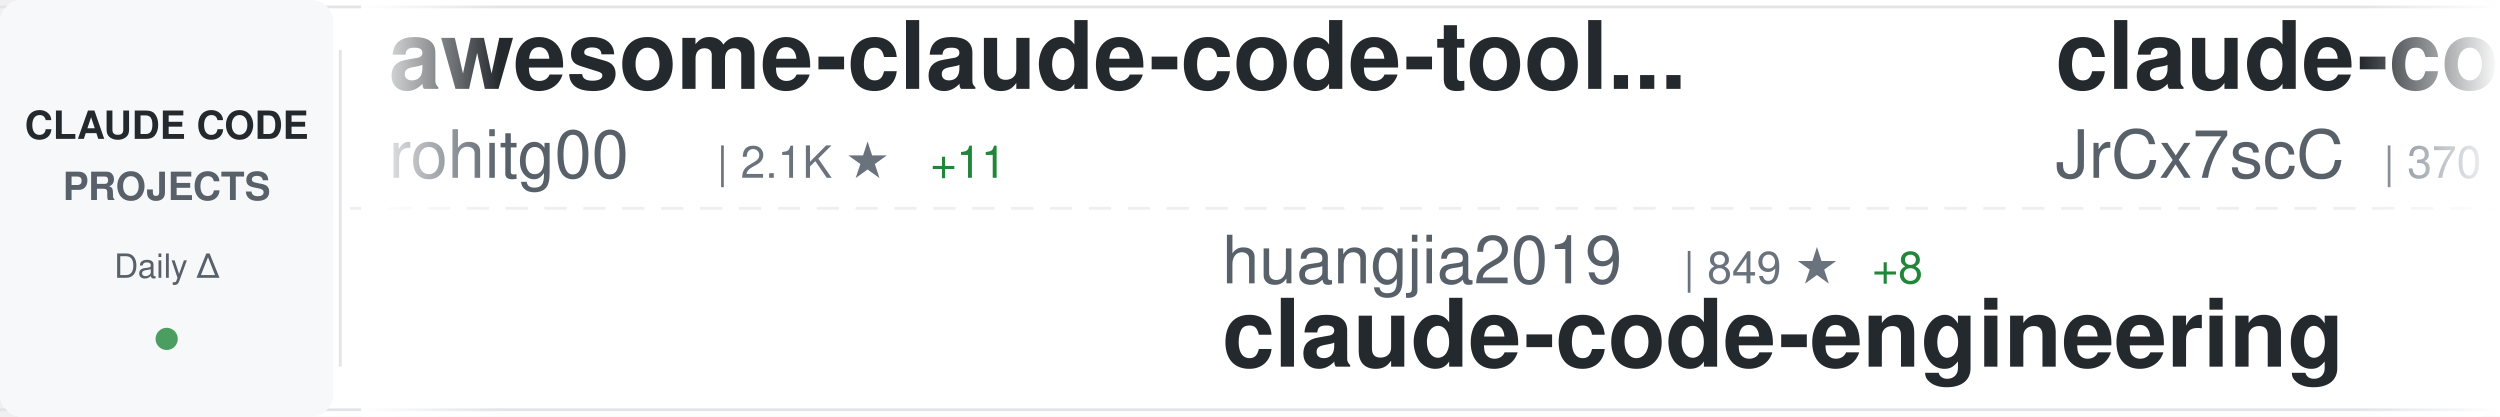
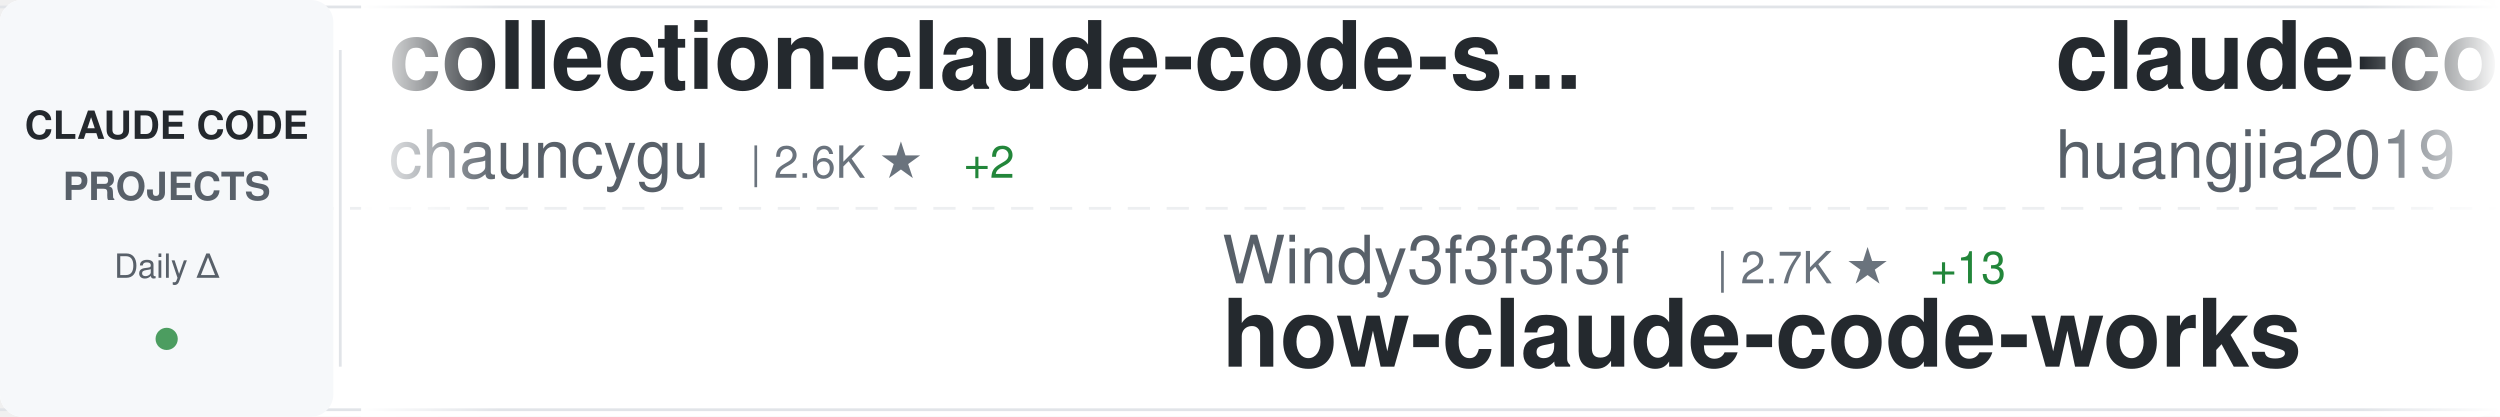
<svg xmlns="http://www.w3.org/2000/svg" width="900" height="150">
  <defs>
    <linearGradient id="awesomeLeftFade" x1="0%" y1="0%" x2="100%" y2="0%">
      <stop offset="0%" style="stop-color:#ffffff;stop-opacity:1" />
      <stop offset="100%" style="stop-color:#ffffff;stop-opacity:0" />
    </linearGradient>
    <linearGradient id="awesomeRightFade" x1="0%" y1="0%" x2="100%" y2="0%">
      <stop offset="0%" style="stop-color:#ffffff;stop-opacity:0" />
      <stop offset="100%" style="stop-color:#ffffff;stop-opacity:1" />
    </linearGradient>
  </defs>
  <rect width="900" height="150" fill="#ffffff" rx="8" />
  <rect x="0" y="2" width="900" height="1" fill="#e1e4e8" />
  <rect x="0" y="147" width="900" height="1" fill="#e1e4e8" />
  <line x1="0" y1="75" x2="900" y2="75" stroke="#e1e4e8" stroke-width="1" stroke-dasharray="8 6" opacity="0.6" />
  <rect x="0" y="0" width="120" height="150" fill="#f6f8fa" rx="8" />
  <text x="60" y="50" font-family="-apple-system, BlinkMacSystemFont, 'Segoe UI', Helvetica, Arial, sans-serif" font-size="14" font-weight="600" fill="#24292e" text-anchor="middle">CLAUDE CODE</text>
  <text x="60" y="72" font-family="-apple-system, BlinkMacSystemFont, 'Segoe UI', Helvetica, Arial, sans-serif" font-size="14" font-weight="600" fill="#586069" text-anchor="middle">PROJECTS</text>
  <text x="60" y="100" font-family="-apple-system, BlinkMacSystemFont, 'Segoe UI', Helvetica, Arial, sans-serif" font-size="12" font-weight="500" fill="#586069" text-anchor="middle">Daily Δ</text>
  <circle cx="60" cy="122" r="4" fill="#22863a" opacity="0.8" />
  <rect x="122" y="18" width="1" height="114" fill="#e1e4e8" />
  <clipPath id="awesomeTickerClip">
    <rect x="130" y="0" width="770" height="150" />
  </clipPath>
  <g clip-path="url(#awesomeTickerClip)">
    <g id="awesomeTickerItems">
      <animateTransform attributeName="transform" attributeType="XML" type="translate" from="0 0" to="-3000 0" dur="54s" repeatCount="indefinite" />
      <g transform="translate(0, 0)">
-         <text x="140" y="32" font-family="-apple-system, BlinkMacSystemFont, 'Segoe UI', Helvetica, Arial, sans-serif" font-size="34" font-weight="600" fill="#24292e">awesome-claude-code-tool...</text>
-         <text x="140" y="64" font-family="-apple-system, BlinkMacSystemFont, 'Segoe UI', Helvetica, Arial, sans-serif" font-size="24" font-weight="400" fill="#586069">rohitg00</text>
-         <text x="258" y="64" font-family="-apple-system, BlinkMacSystemFont, 'Segoe UI', Helvetica, Arial, sans-serif" font-size="16" font-weight="500" fill="#6a737d">| 2.1K ★</text>
-         <text x="335" y="64" font-family="-apple-system, BlinkMacSystemFont, 'Segoe UI', Helvetica, Arial, sans-serif" font-size="16" font-weight="500" fill="#22863a"> +11</text>
+         <text x="140" y="32" font-family="-apple-system, BlinkMacSystemFont, 'Segoe UI', Helvetica, Arial, sans-serif" font-size="34" font-weight="600" fill="#24292e">collection-claude-code-s...</text>
+         <text x="140" y="64" font-family="-apple-system, BlinkMacSystemFont, 'Segoe UI', Helvetica, Arial, sans-serif" font-size="24" font-weight="400" fill="#586069">chauncygu</text>
+         <text x="270" y="64" font-family="-apple-system, BlinkMacSystemFont, 'Segoe UI', Helvetica, Arial, sans-serif" font-size="16" font-weight="500" fill="#6a737d">| 2.6K ★</text>
+         <text x="347" y="64" font-family="-apple-system, BlinkMacSystemFont, 'Segoe UI', Helvetica, Arial, sans-serif" font-size="16" font-weight="500" fill="#22863a"> +2</text>
      </g>
      <g transform="translate(300, 0)">
-         <text x="140" y="102" font-family="-apple-system, BlinkMacSystemFont, 'Segoe UI', Helvetica, Arial, sans-serif" font-size="24" font-weight="400" fill="#586069">huangjia2019</text>
-         <text x="306" y="102" font-family="-apple-system, BlinkMacSystemFont, 'Segoe UI', Helvetica, Arial, sans-serif" font-size="16" font-weight="500" fill="#6a737d">| 849 ★</text>
-         <text x="374" y="102" font-family="-apple-system, BlinkMacSystemFont, 'Segoe UI', Helvetica, Arial, sans-serif" font-size="16" font-weight="500" fill="#22863a"> +8</text>
-         <text x="140" y="132" font-family="-apple-system, BlinkMacSystemFont, 'Segoe UI', Helvetica, Arial, sans-serif" font-size="34" font-weight="600" fill="#24292e">claude-code-engineering</text>
+         <text x="140" y="102" font-family="-apple-system, BlinkMacSystemFont, 'Segoe UI', Helvetica, Arial, sans-serif" font-size="24" font-weight="400" fill="#586069">Windy3f3f3f3f</text>
+         <text x="318" y="102" font-family="-apple-system, BlinkMacSystemFont, 'Segoe UI', Helvetica, Arial, sans-serif" font-size="16" font-weight="500" fill="#6a737d">| 2.7K ★</text>
+         <text x="395" y="102" font-family="-apple-system, BlinkMacSystemFont, 'Segoe UI', Helvetica, Arial, sans-serif" font-size="16" font-weight="500" fill="#22863a"> +13</text>
+         <text x="140" y="132" font-family="-apple-system, BlinkMacSystemFont, 'Segoe UI', Helvetica, Arial, sans-serif" font-size="34" font-weight="600" fill="#24292e">how-claude-code-works</text>
      </g>
      <g transform="translate(600, 0)">
-         <text x="140" y="32" font-family="-apple-system, BlinkMacSystemFont, 'Segoe UI', Helvetica, Arial, sans-serif" font-size="34" font-weight="600" fill="#24292e">claude-code-source</text>
-         <text x="140" y="64" font-family="-apple-system, BlinkMacSystemFont, 'Segoe UI', Helvetica, Arial, sans-serif" font-size="24" font-weight="400" fill="#586069">JrCx7scC</text>
-         <text x="258" y="64" font-family="-apple-system, BlinkMacSystemFont, 'Segoe UI', Helvetica, Arial, sans-serif" font-size="16" font-weight="500" fill="#6a737d">| 370 ★</text>
+         <text x="140" y="32" font-family="-apple-system, BlinkMacSystemFont, 'Segoe UI', Helvetica, Arial, sans-serif" font-size="34" font-weight="600" fill="#24292e">claude-code-engineering</text>
+         <text x="140" y="64" font-family="-apple-system, BlinkMacSystemFont, 'Segoe UI', Helvetica, Arial, sans-serif" font-size="24" font-weight="400" fill="#586069">huangjia2019</text>
+         <text x="306" y="64" font-family="-apple-system, BlinkMacSystemFont, 'Segoe UI', Helvetica, Arial, sans-serif" font-size="16" font-weight="500" fill="#6a737d">| 850 ★</text>
+         <text x="374" y="64" font-family="-apple-system, BlinkMacSystemFont, 'Segoe UI', Helvetica, Arial, sans-serif" font-size="16" font-weight="500" fill="#22863a"> +7</text>
      </g>
      <g transform="translate(900, 0)">
-         <text x="140" y="102" font-family="-apple-system, BlinkMacSystemFont, 'Segoe UI', Helvetica, Arial, sans-serif" font-size="24" font-weight="400" fill="#586069">repowise-dev</text>
-         <text x="306" y="102" font-family="-apple-system, BlinkMacSystemFont, 'Segoe UI', Helvetica, Arial, sans-serif" font-size="16" font-weight="500" fill="#6a737d">| 1.1K ★</text>
-         <text x="383" y="102" font-family="-apple-system, BlinkMacSystemFont, 'Segoe UI', Helvetica, Arial, sans-serif" font-size="16" font-weight="500" fill="#22863a"> +1</text>
-         <text x="140" y="132" font-family="-apple-system, BlinkMacSystemFont, 'Segoe UI', Helvetica, Arial, sans-serif" font-size="34" font-weight="600" fill="#24292e">claude-code-prompts</text>
+         <text x="140" y="102" font-family="-apple-system, BlinkMacSystemFont, 'Segoe UI', Helvetica, Arial, sans-serif" font-size="24" font-weight="400" fill="#586069">darcyegb</text>
+         <text x="258" y="102" font-family="-apple-system, BlinkMacSystemFont, 'Segoe UI', Helvetica, Arial, sans-serif" font-size="16" font-weight="500" fill="#6a737d">| 728 ★</text>
+         <text x="326" y="102" font-family="-apple-system, BlinkMacSystemFont, 'Segoe UI', Helvetica, Arial, sans-serif" font-size="16" font-weight="500" fill="#22863a"> +2</text>
+         <text x="140" y="132" font-family="-apple-system, BlinkMacSystemFont, 'Segoe UI', Helvetica, Arial, sans-serif" font-size="34" font-weight="600" fill="#24292e">ClaudeCodeAgents</text>
      </g>
      <g transform="translate(1200, 0)">
-         <text x="140" y="32" font-family="-apple-system, BlinkMacSystemFont, 'Segoe UI', Helvetica, Arial, sans-serif" font-size="34" font-weight="600" fill="#24292e">Claude-code</text>
-         <text x="140" y="64" font-family="-apple-system, BlinkMacSystemFont, 'Segoe UI', Helvetica, Arial, sans-serif" font-size="24" font-weight="400" fill="#586069">zstmfhy</text>
-         <text x="246" y="64" font-family="-apple-system, BlinkMacSystemFont, 'Segoe UI', Helvetica, Arial, sans-serif" font-size="16" font-weight="500" fill="#6a737d">| 190 ★</text>
+         <text x="140" y="32" font-family="-apple-system, BlinkMacSystemFont, 'Segoe UI', Helvetica, Arial, sans-serif" font-size="34" font-weight="600" fill="#24292e">claude-code-base-action</text>
+         <text x="140" y="64" font-family="-apple-system, BlinkMacSystemFont, 'Segoe UI', Helvetica, Arial, sans-serif" font-size="24" font-weight="400" fill="#586069">anthropics</text>
+         <text x="282" y="64" font-family="-apple-system, BlinkMacSystemFont, 'Segoe UI', Helvetica, Arial, sans-serif" font-size="16" font-weight="500" fill="#6a737d">| 881 ★</text>
+         <text x="350" y="64" font-family="-apple-system, BlinkMacSystemFont, 'Segoe UI', Helvetica, Arial, sans-serif" font-size="16" font-weight="500" fill="#22863a"> +1</text>
      </g>
      <g transform="translate(1500, 0)">
-         <text x="140" y="102" font-family="-apple-system, BlinkMacSystemFont, 'Segoe UI', Helvetica, Arial, sans-serif" font-size="24" font-weight="400" fill="#586069">Yuyz0112</text>
-         <text x="258" y="102" font-family="-apple-system, BlinkMacSystemFont, 'Segoe UI', Helvetica, Arial, sans-serif" font-size="16" font-weight="500" fill="#6a737d">| 2.4K ★</text>
-         <text x="140" y="132" font-family="-apple-system, BlinkMacSystemFont, 'Segoe UI', Helvetica, Arial, sans-serif" font-size="34" font-weight="600" fill="#24292e">claude-code-reverse</text>
+         <text x="140" y="102" font-family="-apple-system, BlinkMacSystemFont, 'Segoe UI', Helvetica, Arial, sans-serif" font-size="24" font-weight="400" fill="#586069">ChinaSiro</text>
+         <text x="270" y="102" font-family="-apple-system, BlinkMacSystemFont, 'Segoe UI', Helvetica, Arial, sans-serif" font-size="16" font-weight="500" fill="#6a737d">| 9.4K ★</text>
+         <text x="347" y="102" font-family="-apple-system, BlinkMacSystemFont, 'Segoe UI', Helvetica, Arial, sans-serif" font-size="16" font-weight="500" fill="#22863a"> +10</text>
+         <text x="140" y="132" font-family="-apple-system, BlinkMacSystemFont, 'Segoe UI', Helvetica, Arial, sans-serif" font-size="34" font-weight="600" fill="#24292e">claude-code-sourcemap</text>
      </g>
      <g transform="translate(1800, 0)">
-         <text x="140" y="32" font-family="-apple-system, BlinkMacSystemFont, 'Segoe UI', Helvetica, Arial, sans-serif" font-size="34" font-weight="600" fill="#24292e">claude-code-from-scratch</text>
-         <text x="140" y="64" font-family="-apple-system, BlinkMacSystemFont, 'Segoe UI', Helvetica, Arial, sans-serif" font-size="24" font-weight="400" fill="#586069">Windy3f3f3f3f</text>
-         <text x="318" y="64" font-family="-apple-system, BlinkMacSystemFont, 'Segoe UI', Helvetica, Arial, sans-serif" font-size="16" font-weight="500" fill="#6a737d">| 1.4K ★</text>
-         <text x="395" y="64" font-family="-apple-system, BlinkMacSystemFont, 'Segoe UI', Helvetica, Arial, sans-serif" font-size="16" font-weight="500" fill="#22863a"> +3</text>
+         <text x="140" y="32" font-family="-apple-system, BlinkMacSystemFont, 'Segoe UI', Helvetica, Arial, sans-serif" font-size="34" font-weight="600" fill="#24292e">claude-code-hooks-master...</text>
+         <text x="140" y="64" font-family="-apple-system, BlinkMacSystemFont, 'Segoe UI', Helvetica, Arial, sans-serif" font-size="24" font-weight="400" fill="#586069">disler</text>
+         <text x="234" y="64" font-family="-apple-system, BlinkMacSystemFont, 'Segoe UI', Helvetica, Arial, sans-serif" font-size="16" font-weight="500" fill="#6a737d">| 3.8K ★</text>
+         <text x="311" y="64" font-family="-apple-system, BlinkMacSystemFont, 'Segoe UI', Helvetica, Arial, sans-serif" font-size="16" font-weight="500" fill="#22863a"> +4</text>
      </g>
      <g transform="translate(2100, 0)">
-         <text x="140" y="102" font-family="-apple-system, BlinkMacSystemFont, 'Segoe UI', Helvetica, Arial, sans-serif" font-size="24" font-weight="400" fill="#586069">affaan-m</text>
-         <text x="258" y="102" font-family="-apple-system, BlinkMacSystemFont, 'Segoe UI', Helvetica, Arial, sans-serif" font-size="16" font-weight="500" fill="#6a737d">| 217.0K ★</text>
-         <text x="353" y="102" font-family="-apple-system, BlinkMacSystemFont, 'Segoe UI', Helvetica, Arial, sans-serif" font-size="16" font-weight="500" fill="#22863a"> +612</text>
-         <text x="140" y="132" font-family="-apple-system, BlinkMacSystemFont, 'Segoe UI', Helvetica, Arial, sans-serif" font-size="34" font-weight="600" fill="#24292e">ECC</text>
+         <text x="140" y="102" font-family="-apple-system, BlinkMacSystemFont, 'Segoe UI', Helvetica, Arial, sans-serif" font-size="24" font-weight="400" fill="#586069">AICoderTudou</text>
+         <text x="306" y="102" font-family="-apple-system, BlinkMacSystemFont, 'Segoe UI', Helvetica, Arial, sans-serif" font-size="16" font-weight="500" fill="#6a737d">| 500 ★</text>
+         <text x="140" y="132" font-family="-apple-system, BlinkMacSystemFont, 'Segoe UI', Helvetica, Arial, sans-serif" font-size="34" font-weight="600" fill="#24292e">claude-code-tudou</text>
      </g>
      <g transform="translate(2400, 0)">
-         <text x="140" y="32" font-family="-apple-system, BlinkMacSystemFont, 'Segoe UI', Helvetica, Arial, sans-serif" font-size="34" font-weight="600" fill="#24292e">claude-code-rust</text>
-         <text x="140" y="64" font-family="-apple-system, BlinkMacSystemFont, 'Segoe UI', Helvetica, Arial, sans-serif" font-size="24" font-weight="400" fill="#586069">lorryjovens-hub</text>
-         <text x="342" y="64" font-family="-apple-system, BlinkMacSystemFont, 'Segoe UI', Helvetica, Arial, sans-serif" font-size="16" font-weight="500" fill="#6a737d">| 1.6K ★</text>
-         <text x="419" y="64" font-family="-apple-system, BlinkMacSystemFont, 'Segoe UI', Helvetica, Arial, sans-serif" font-size="16" font-weight="500" fill="#22863a"> +1</text>
+         <text x="140" y="32" font-family="-apple-system, BlinkMacSystemFont, 'Segoe UI', Helvetica, Arial, sans-serif" font-size="34" font-weight="600" fill="#24292e">Claude-Code-Usage-Monito...</text>
+         <text x="140" y="64" font-family="-apple-system, BlinkMacSystemFont, 'Segoe UI', Helvetica, Arial, sans-serif" font-size="24" font-weight="400" fill="#586069">Maciek-roboblog</text>
+         <text x="342" y="64" font-family="-apple-system, BlinkMacSystemFont, 'Segoe UI', Helvetica, Arial, sans-serif" font-size="16" font-weight="500" fill="#6a737d">| 8.2K ★</text>
+         <text x="419" y="64" font-family="-apple-system, BlinkMacSystemFont, 'Segoe UI', Helvetica, Arial, sans-serif" font-size="16" font-weight="500" fill="#22863a"> +7</text>
      </g>
      <g transform="translate(2700, 0)">
-         <text x="140" y="102" font-family="-apple-system, BlinkMacSystemFont, 'Segoe UI', Helvetica, Arial, sans-serif" font-size="24" font-weight="400" fill="#586069">Pimzino</text>
-         <text x="246" y="102" font-family="-apple-system, BlinkMacSystemFont, 'Segoe UI', Helvetica, Arial, sans-serif" font-size="16" font-weight="500" fill="#6a737d">| 3.8K ★</text>
-         <text x="140" y="132" font-family="-apple-system, BlinkMacSystemFont, 'Segoe UI', Helvetica, Arial, sans-serif" font-size="34" font-weight="600" fill="#24292e">claude-code-spec-workflo...</text>
+         <text x="140" y="102" font-family="-apple-system, BlinkMacSystemFont, 'Segoe UI', Helvetica, Arial, sans-serif" font-size="24" font-weight="400" fill="#586069">multica-ai</text>
+         <text x="282" y="102" font-family="-apple-system, BlinkMacSystemFont, 'Segoe UI', Helvetica, Arial, sans-serif" font-size="16" font-weight="500" fill="#6a737d">| 177.4K ★</text>
+         <text x="377" y="102" font-family="-apple-system, BlinkMacSystemFont, 'Segoe UI', Helvetica, Arial, sans-serif" font-size="16" font-weight="500" fill="#22863a"> +759</text>
+         <text x="140" y="132" font-family="-apple-system, BlinkMacSystemFont, 'Segoe UI', Helvetica, Arial, sans-serif" font-size="34" font-weight="600" fill="#24292e">andrej-karpathy-skills</text>
      </g>
      <g transform="translate(3000, 0)">
-         <text x="140" y="32" font-family="-apple-system, BlinkMacSystemFont, 'Segoe UI', Helvetica, Arial, sans-serif" font-size="34" font-weight="600" fill="#24292e">awesome-claude-code-tool...</text>
-         <text x="140" y="64" font-family="-apple-system, BlinkMacSystemFont, 'Segoe UI', Helvetica, Arial, sans-serif" font-size="24" font-weight="400" fill="#586069">rohitg00</text>
-         <text x="258" y="64" font-family="-apple-system, BlinkMacSystemFont, 'Segoe UI', Helvetica, Arial, sans-serif" font-size="16" font-weight="500" fill="#6a737d">| 2.1K ★</text>
-         <text x="335" y="64" font-family="-apple-system, BlinkMacSystemFont, 'Segoe UI', Helvetica, Arial, sans-serif" font-size="16" font-weight="500" fill="#22863a"> +11</text>
+         <text x="140" y="32" font-family="-apple-system, BlinkMacSystemFont, 'Segoe UI', Helvetica, Arial, sans-serif" font-size="34" font-weight="600" fill="#24292e">collection-claude-code-s...</text>
+         <text x="140" y="64" font-family="-apple-system, BlinkMacSystemFont, 'Segoe UI', Helvetica, Arial, sans-serif" font-size="24" font-weight="400" fill="#586069">chauncygu</text>
+         <text x="270" y="64" font-family="-apple-system, BlinkMacSystemFont, 'Segoe UI', Helvetica, Arial, sans-serif" font-size="16" font-weight="500" fill="#6a737d">| 2.6K ★</text>
+         <text x="347" y="64" font-family="-apple-system, BlinkMacSystemFont, 'Segoe UI', Helvetica, Arial, sans-serif" font-size="16" font-weight="500" fill="#22863a"> +2</text>
      </g>
      <g transform="translate(3300, 0)">
-         <text x="140" y="102" font-family="-apple-system, BlinkMacSystemFont, 'Segoe UI', Helvetica, Arial, sans-serif" font-size="24" font-weight="400" fill="#586069">huangjia2019</text>
-         <text x="306" y="102" font-family="-apple-system, BlinkMacSystemFont, 'Segoe UI', Helvetica, Arial, sans-serif" font-size="16" font-weight="500" fill="#6a737d">| 849 ★</text>
-         <text x="374" y="102" font-family="-apple-system, BlinkMacSystemFont, 'Segoe UI', Helvetica, Arial, sans-serif" font-size="16" font-weight="500" fill="#22863a"> +8</text>
-         <text x="140" y="132" font-family="-apple-system, BlinkMacSystemFont, 'Segoe UI', Helvetica, Arial, sans-serif" font-size="34" font-weight="600" fill="#24292e">claude-code-engineering</text>
+         <text x="140" y="102" font-family="-apple-system, BlinkMacSystemFont, 'Segoe UI', Helvetica, Arial, sans-serif" font-size="24" font-weight="400" fill="#586069">Windy3f3f3f3f</text>
+         <text x="318" y="102" font-family="-apple-system, BlinkMacSystemFont, 'Segoe UI', Helvetica, Arial, sans-serif" font-size="16" font-weight="500" fill="#6a737d">| 2.7K ★</text>
+         <text x="395" y="102" font-family="-apple-system, BlinkMacSystemFont, 'Segoe UI', Helvetica, Arial, sans-serif" font-size="16" font-weight="500" fill="#22863a"> +13</text>
+         <text x="140" y="132" font-family="-apple-system, BlinkMacSystemFont, 'Segoe UI', Helvetica, Arial, sans-serif" font-size="34" font-weight="600" fill="#24292e">how-claude-code-works</text>
      </g>
      <g transform="translate(3600, 0)">
-         <text x="140" y="32" font-family="-apple-system, BlinkMacSystemFont, 'Segoe UI', Helvetica, Arial, sans-serif" font-size="34" font-weight="600" fill="#24292e">claude-code-source</text>
-         <text x="140" y="64" font-family="-apple-system, BlinkMacSystemFont, 'Segoe UI', Helvetica, Arial, sans-serif" font-size="24" font-weight="400" fill="#586069">JrCx7scC</text>
-         <text x="258" y="64" font-family="-apple-system, BlinkMacSystemFont, 'Segoe UI', Helvetica, Arial, sans-serif" font-size="16" font-weight="500" fill="#6a737d">| 370 ★</text>
+         <text x="140" y="32" font-family="-apple-system, BlinkMacSystemFont, 'Segoe UI', Helvetica, Arial, sans-serif" font-size="34" font-weight="600" fill="#24292e">claude-code-engineering</text>
+         <text x="140" y="64" font-family="-apple-system, BlinkMacSystemFont, 'Segoe UI', Helvetica, Arial, sans-serif" font-size="24" font-weight="400" fill="#586069">huangjia2019</text>
+         <text x="306" y="64" font-family="-apple-system, BlinkMacSystemFont, 'Segoe UI', Helvetica, Arial, sans-serif" font-size="16" font-weight="500" fill="#6a737d">| 850 ★</text>
+         <text x="374" y="64" font-family="-apple-system, BlinkMacSystemFont, 'Segoe UI', Helvetica, Arial, sans-serif" font-size="16" font-weight="500" fill="#22863a"> +7</text>
      </g>
      <g transform="translate(3900, 0)">
-         <text x="140" y="102" font-family="-apple-system, BlinkMacSystemFont, 'Segoe UI', Helvetica, Arial, sans-serif" font-size="24" font-weight="400" fill="#586069">repowise-dev</text>
-         <text x="306" y="102" font-family="-apple-system, BlinkMacSystemFont, 'Segoe UI', Helvetica, Arial, sans-serif" font-size="16" font-weight="500" fill="#6a737d">| 1.1K ★</text>
-         <text x="383" y="102" font-family="-apple-system, BlinkMacSystemFont, 'Segoe UI', Helvetica, Arial, sans-serif" font-size="16" font-weight="500" fill="#22863a"> +1</text>
-         <text x="140" y="132" font-family="-apple-system, BlinkMacSystemFont, 'Segoe UI', Helvetica, Arial, sans-serif" font-size="34" font-weight="600" fill="#24292e">claude-code-prompts</text>
+         <text x="140" y="102" font-family="-apple-system, BlinkMacSystemFont, 'Segoe UI', Helvetica, Arial, sans-serif" font-size="24" font-weight="400" fill="#586069">darcyegb</text>
+         <text x="258" y="102" font-family="-apple-system, BlinkMacSystemFont, 'Segoe UI', Helvetica, Arial, sans-serif" font-size="16" font-weight="500" fill="#6a737d">| 728 ★</text>
+         <text x="326" y="102" font-family="-apple-system, BlinkMacSystemFont, 'Segoe UI', Helvetica, Arial, sans-serif" font-size="16" font-weight="500" fill="#22863a"> +2</text>
+         <text x="140" y="132" font-family="-apple-system, BlinkMacSystemFont, 'Segoe UI', Helvetica, Arial, sans-serif" font-size="34" font-weight="600" fill="#24292e">ClaudeCodeAgents</text>
      </g>
    </g>
  </g>
  <rect x="130" y="0" width="50" height="150" fill="url(#awesomeLeftFade)" />
  <rect x="850" y="0" width="50" height="150" fill="url(#awesomeRightFade)" />
</svg>
